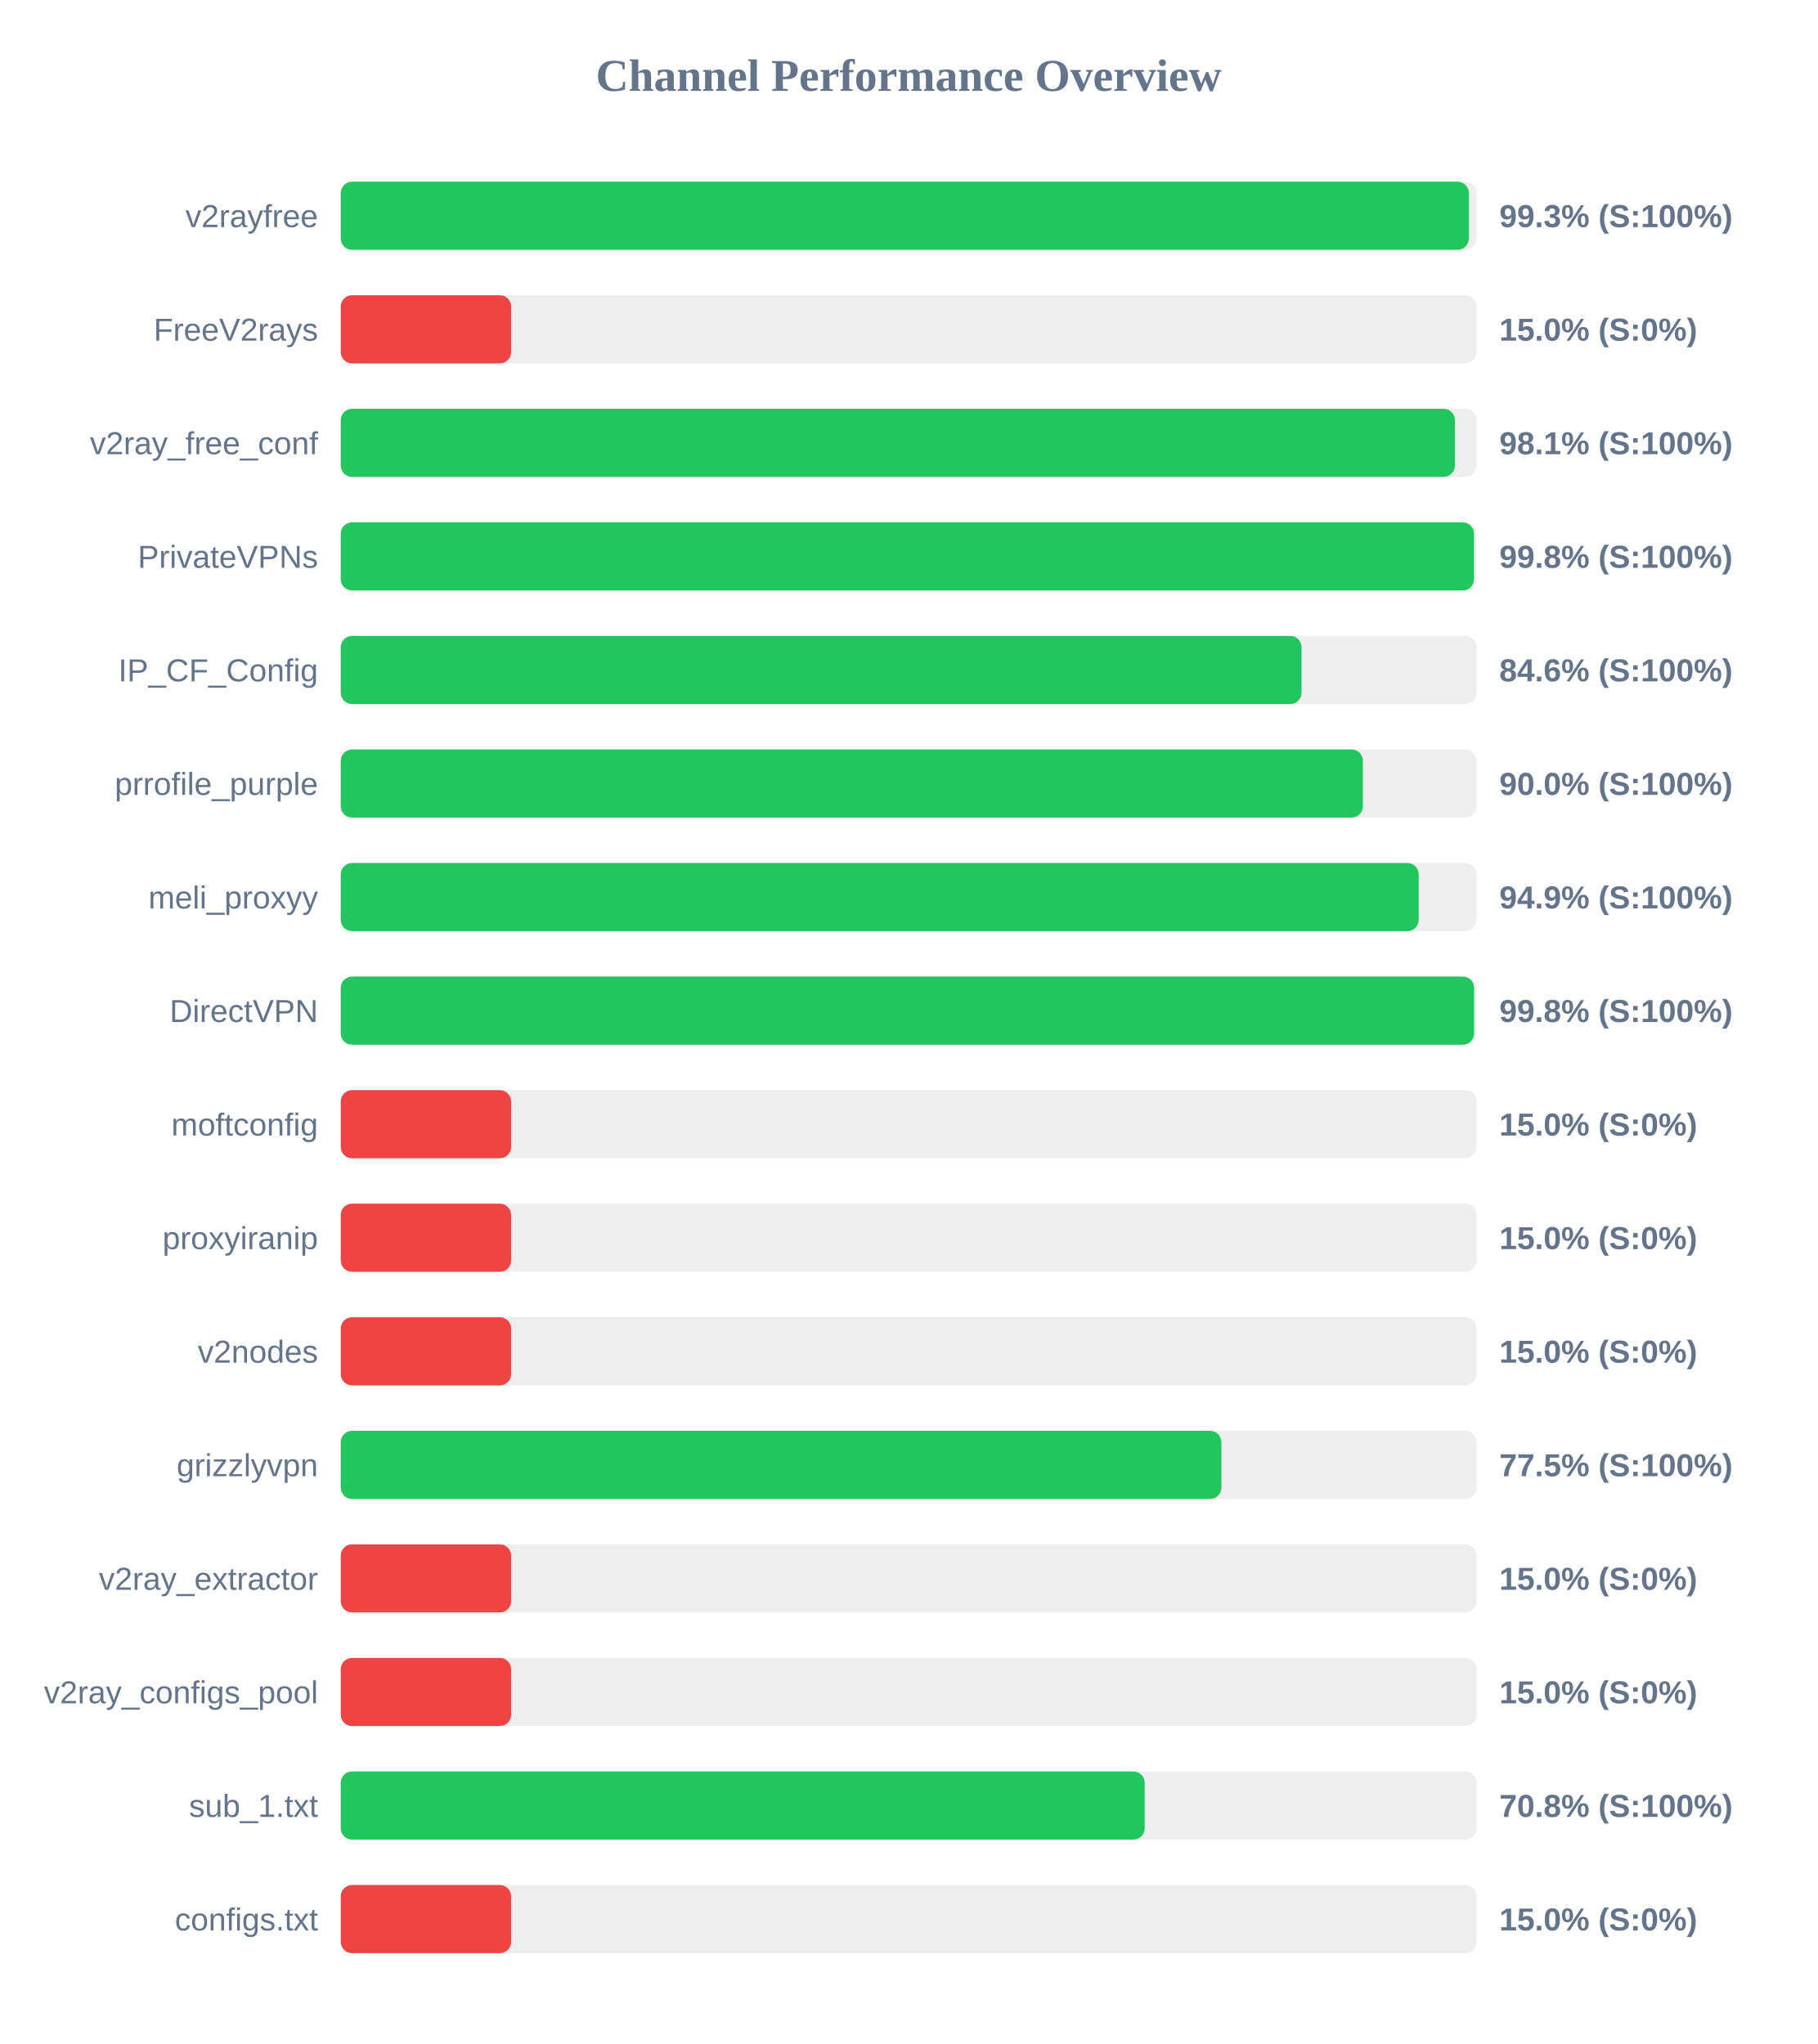
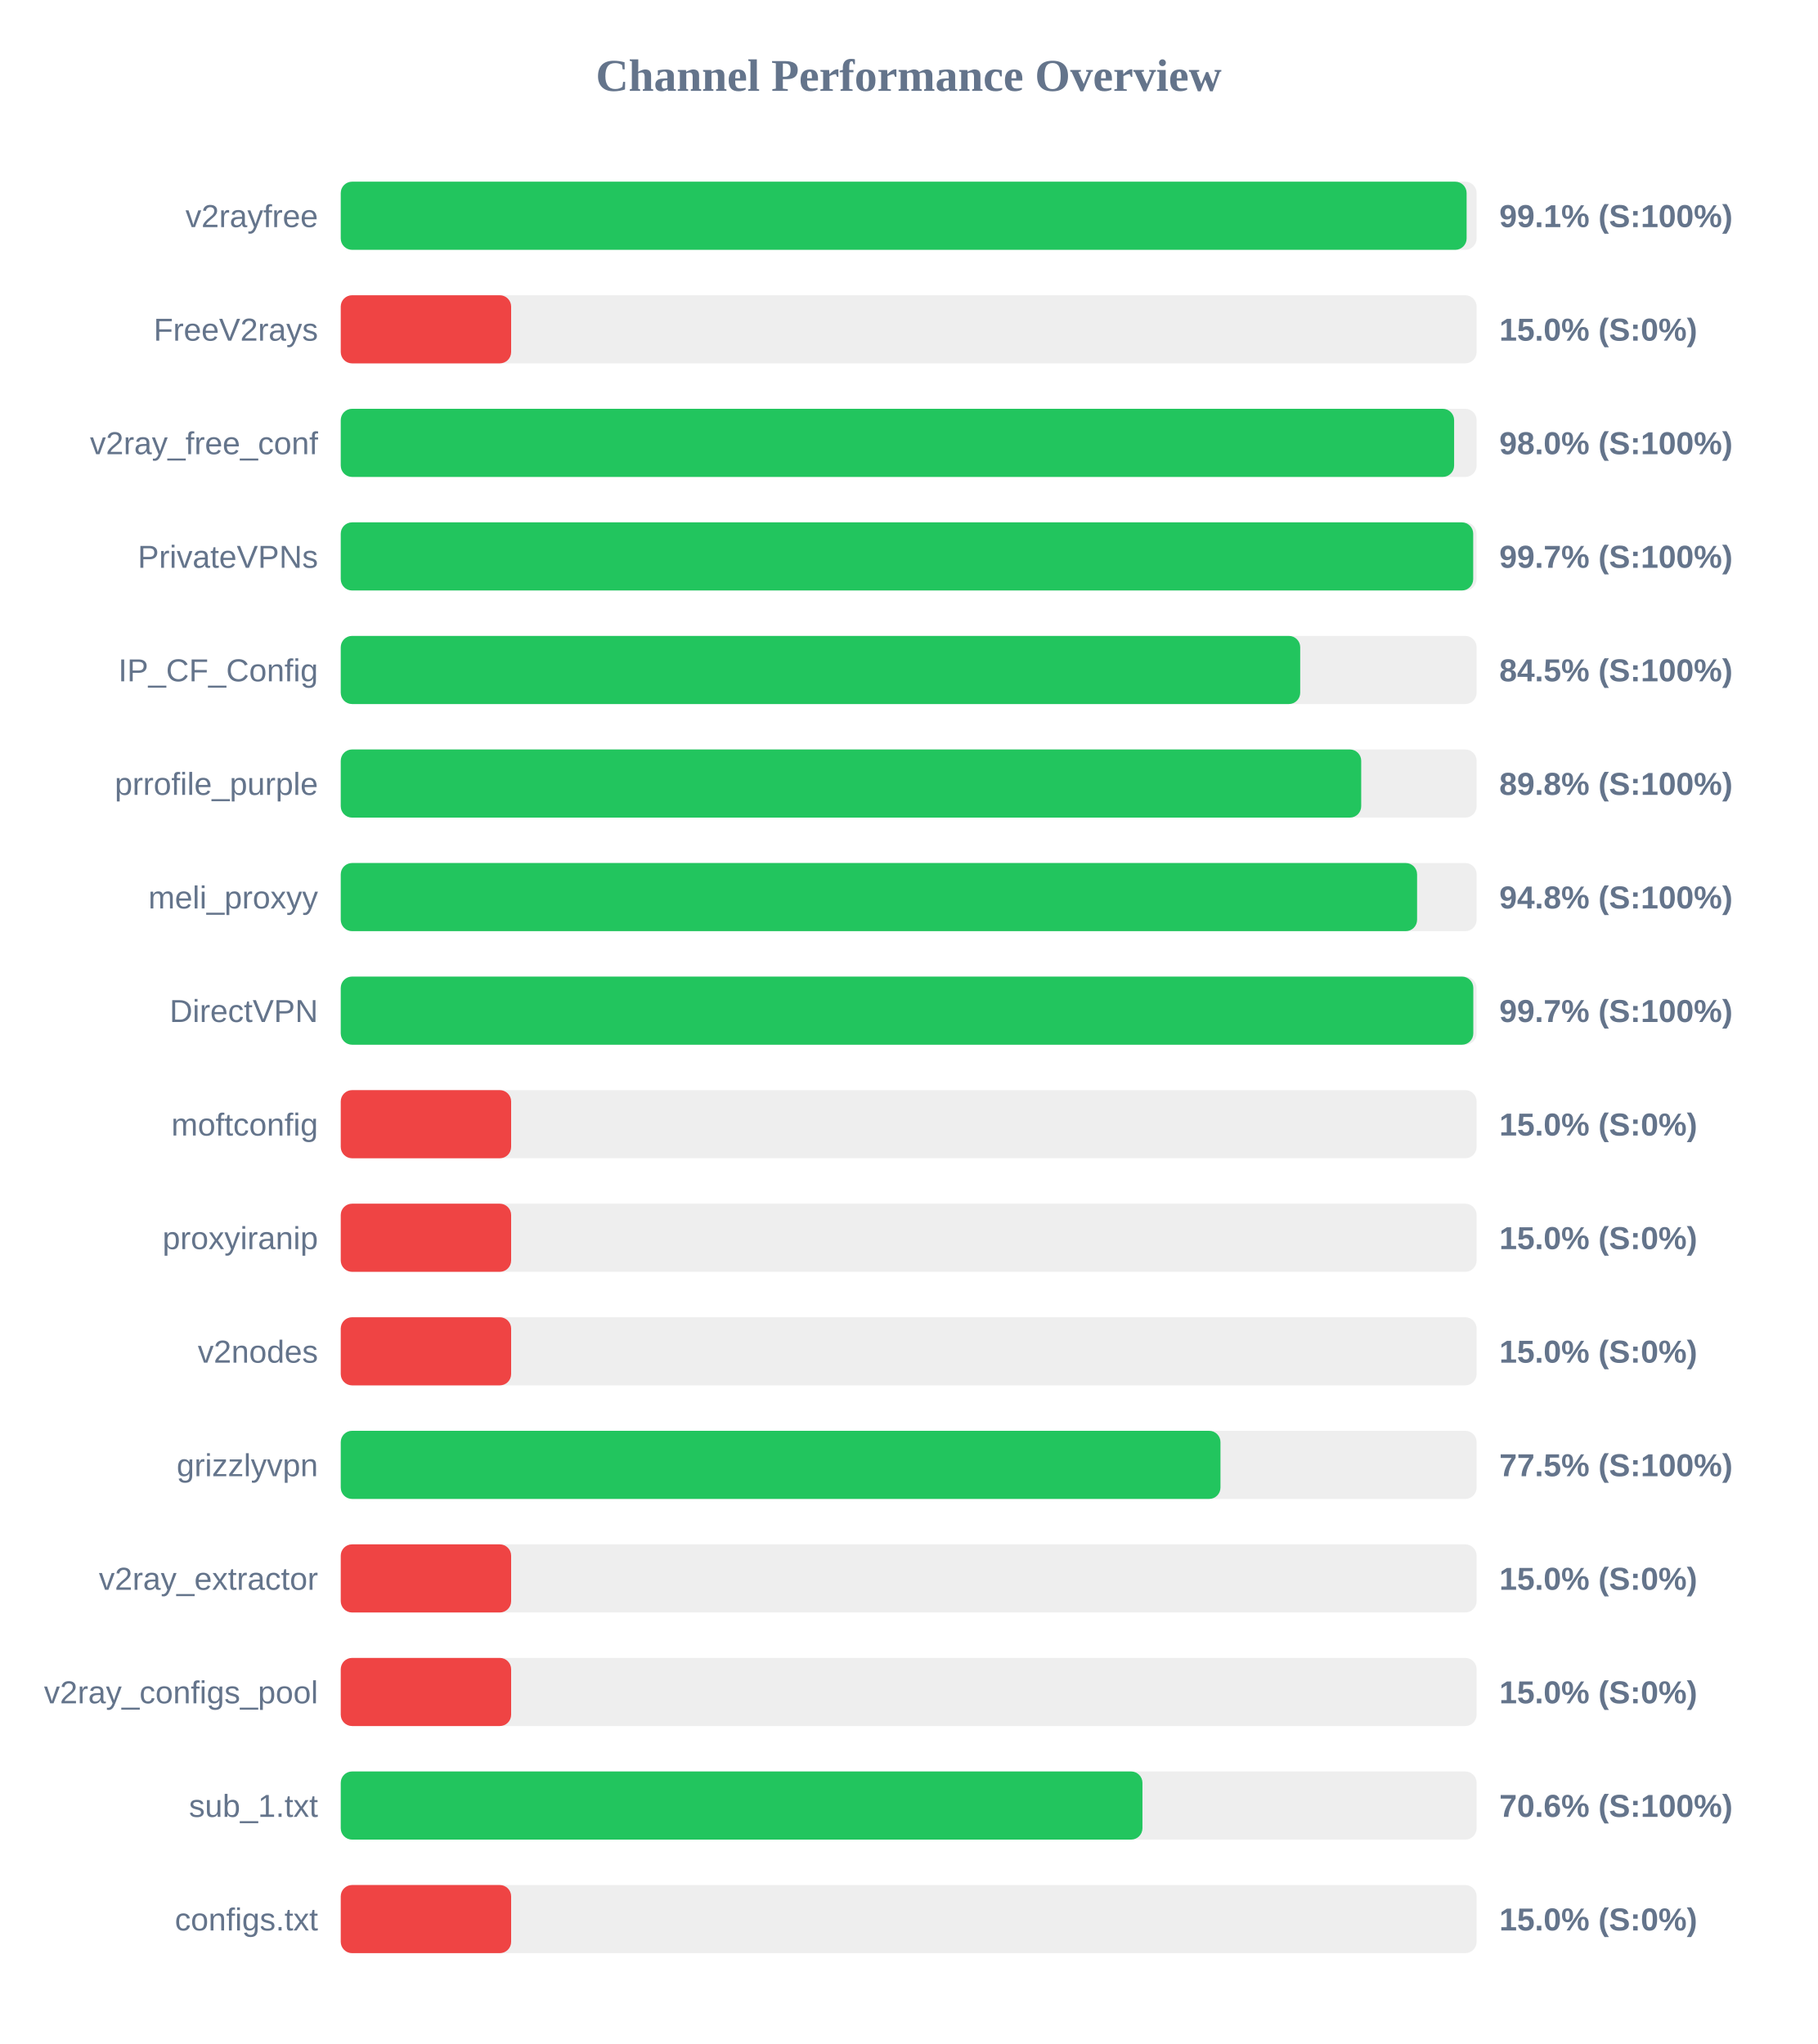
<svg xmlns="http://www.w3.org/2000/svg" width="800" height="900" version="1.1">
  <style>
        .row { font: 14px Arial; fill: #64748b; }
        .score { font: bold 14px Arial; fill: #64748b; }
    </style>
  <text x="400" y="40" text-anchor="middle" font-size="20px" font-weight="bold" fill="#64748b">Channel Performance Overview</text>
  <rect x="150" y="80" width="500" height="30" fill="#eee" rx="5" />
-   <rect x="150" y="80" width="496.6" height="30" fill="#22c55e" rx="5" />
+   <rect x="150" y="80" width="495.6" height="30" fill="#22c55e" rx="5" />
  <text x="140" y="100" text-anchor="end" class="row">v2rayfree</text>
-   <text x="660" y="100" text-anchor="start" class="score">99.3% (S:100%)</text>
+   <text x="660" y="100" text-anchor="start" class="score">99.1% (S:100%)</text>
  <rect x="150" y="130" width="500" height="30" fill="#eee" rx="5" />
  <rect x="150" y="130" width="75.0" height="30" fill="#ef4444" rx="5" />
  <text x="140" y="150" text-anchor="end" class="row">FreeV2rays</text>
  <text x="660" y="150" text-anchor="start" class="score">15.0% (S:0%)</text>
  <rect x="150" y="180" width="500" height="30" fill="#eee" rx="5" />
-   <rect x="150" y="180" width="490.45" height="30" fill="#22c55e" rx="5" />
+   <rect x="150" y="180" width="490.1" height="30" fill="#22c55e" rx="5" />
  <text x="140" y="200" text-anchor="end" class="row">v2ray_free_conf</text>
-   <text x="660" y="200" text-anchor="start" class="score">98.1% (S:100%)</text>
+   <text x="660" y="200" text-anchor="start" class="score">98.0% (S:100%)</text>
  <rect x="150" y="230" width="500" height="30" fill="#eee" rx="5" />
-   <rect x="150" y="230" width="498.85" height="30" fill="#22c55e" rx="5" />
+   <rect x="150" y="230" width="498.5" height="30" fill="#22c55e" rx="5" />
  <text x="140" y="250" text-anchor="end" class="row">PrivateVPNs</text>
-   <text x="660" y="250" text-anchor="start" class="score">99.8% (S:100%)</text>
+   <text x="660" y="250" text-anchor="start" class="score">99.7% (S:100%)</text>
  <rect x="150" y="280" width="500" height="30" fill="#eee" rx="5" />
-   <rect x="150" y="280" width="422.95" height="30" fill="#22c55e" rx="5" />
+   <rect x="150" y="280" width="422.35" height="30" fill="#22c55e" rx="5" />
  <text x="140" y="300" text-anchor="end" class="row">IP_CF_Config</text>
-   <text x="660" y="300" text-anchor="start" class="score">84.6% (S:100%)</text>
+   <text x="660" y="300" text-anchor="start" class="score">84.5% (S:100%)</text>
  <rect x="150" y="330" width="500" height="30" fill="#eee" rx="5" />
-   <rect x="150" y="330" width="449.95" height="30" fill="#22c55e" rx="5" />
+   <rect x="150" y="330" width="449.2" height="30" fill="#22c55e" rx="5" />
  <text x="140" y="350" text-anchor="end" class="row">prrofile_purple</text>
-   <text x="660" y="350" text-anchor="start" class="score">90.0% (S:100%)</text>
+   <text x="660" y="350" text-anchor="start" class="score">89.8% (S:100%)</text>
  <rect x="150" y="380" width="500" height="30" fill="#eee" rx="5" />
-   <rect x="150" y="380" width="474.5" height="30" fill="#22c55e" rx="5" />
+   <rect x="150" y="380" width="473.8" height="30" fill="#22c55e" rx="5" />
  <text x="140" y="400" text-anchor="end" class="row">meli_proxyy</text>
-   <text x="660" y="400" text-anchor="start" class="score">94.9% (S:100%)</text>
+   <text x="660" y="400" text-anchor="start" class="score">94.8% (S:100%)</text>
  <rect x="150" y="430" width="500" height="30" fill="#eee" rx="5" />
-   <rect x="150" y="430" width="498.9" height="30" fill="#22c55e" rx="5" />
+   <rect x="150" y="430" width="498.55" height="30" fill="#22c55e" rx="5" />
  <text x="140" y="450" text-anchor="end" class="row">DirectVPN</text>
-   <text x="660" y="450" text-anchor="start" class="score">99.8% (S:100%)</text>
+   <text x="660" y="450" text-anchor="start" class="score">99.7% (S:100%)</text>
  <rect x="150" y="480" width="500" height="30" fill="#eee" rx="5" />
  <rect x="150" y="480" width="75.0" height="30" fill="#ef4444" rx="5" />
  <text x="140" y="500" text-anchor="end" class="row">moftconfig</text>
  <text x="660" y="500" text-anchor="start" class="score">15.0% (S:0%)</text>
  <rect x="150" y="530" width="500" height="30" fill="#eee" rx="5" />
  <rect x="150" y="530" width="75.0" height="30" fill="#ef4444" rx="5" />
  <text x="140" y="550" text-anchor="end" class="row">proxyiranip</text>
  <text x="660" y="550" text-anchor="start" class="score">15.0% (S:0%)</text>
  <rect x="150" y="580" width="500" height="30" fill="#eee" rx="5" />
  <rect x="150" y="580" width="75.0" height="30" fill="#ef4444" rx="5" />
  <text x="140" y="600" text-anchor="end" class="row">v2nodes</text>
  <text x="660" y="600" text-anchor="start" class="score">15.0% (S:0%)</text>
  <rect x="150" y="630" width="500" height="30" fill="#eee" rx="5" />
-   <rect x="150" y="630" width="387.65" height="30" fill="#22c55e" rx="5" />
+   <rect x="150" y="630" width="387.25" height="30" fill="#22c55e" rx="5" />
  <text x="140" y="650" text-anchor="end" class="row">grizzlyvpn</text>
  <text x="660" y="650" text-anchor="start" class="score">77.5% (S:100%)</text>
  <rect x="150" y="680" width="500" height="30" fill="#eee" rx="5" />
  <rect x="150" y="680" width="75.0" height="30" fill="#ef4444" rx="5" />
  <text x="140" y="700" text-anchor="end" class="row">v2ray_extractor</text>
  <text x="660" y="700" text-anchor="start" class="score">15.0% (S:0%)</text>
  <rect x="150" y="730" width="500" height="30" fill="#eee" rx="5" />
  <rect x="150" y="730" width="75.0" height="30" fill="#ef4444" rx="5" />
  <text x="140" y="750" text-anchor="end" class="row">v2ray_configs_pool</text>
  <text x="660" y="750" text-anchor="start" class="score">15.0% (S:0%)</text>
  <rect x="150" y="780" width="500" height="30" fill="#eee" rx="5" />
-   <rect x="150" y="780" width="353.9" height="30" fill="#22c55e" rx="5" />
+   <rect x="150" y="780" width="352.9" height="30" fill="#22c55e" rx="5" />
  <text x="140" y="800" text-anchor="end" class="row">sub_1.txt</text>
-   <text x="660" y="800" text-anchor="start" class="score">70.8% (S:100%)</text>
+   <text x="660" y="800" text-anchor="start" class="score">70.6% (S:100%)</text>
  <rect x="150" y="830" width="500" height="30" fill="#eee" rx="5" />
  <rect x="150" y="830" width="75.0" height="30" fill="#ef4444" rx="5" />
  <text x="140" y="850" text-anchor="end" class="row">configs.txt</text>
  <text x="660" y="850" text-anchor="start" class="score">15.0% (S:0%)</text>
</svg>
